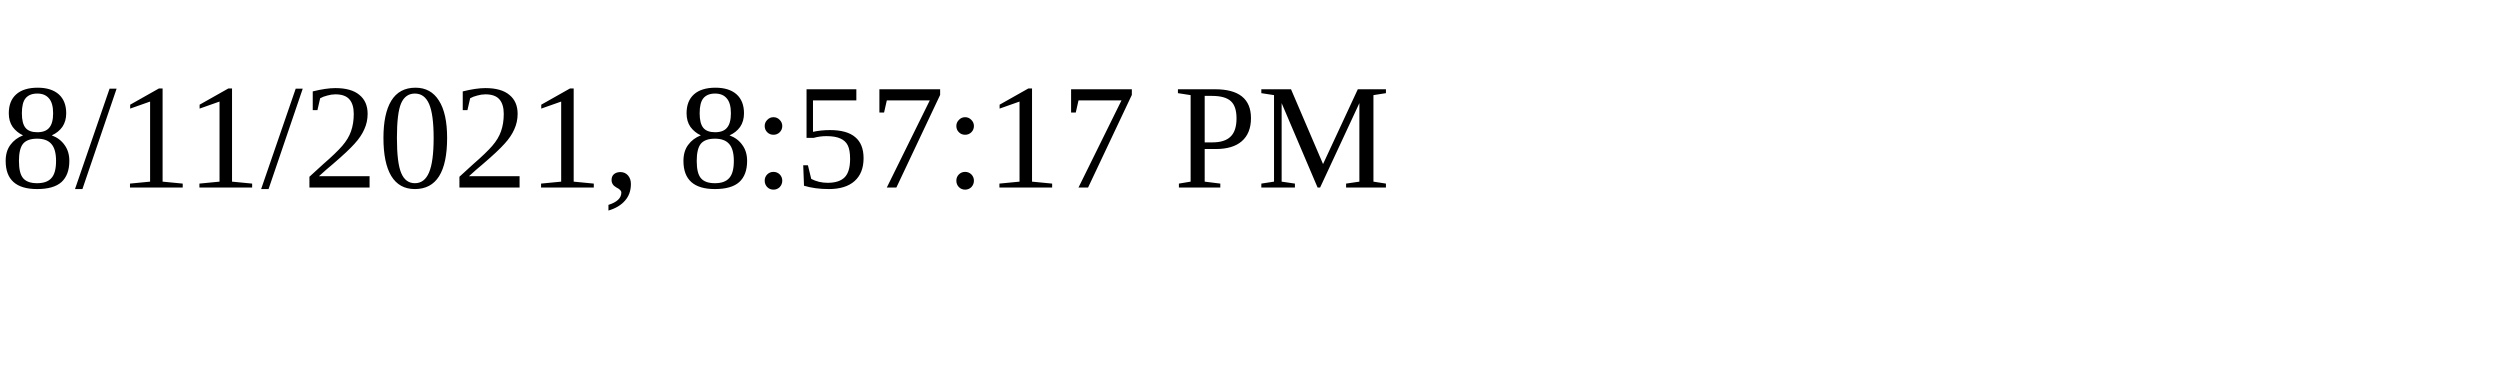
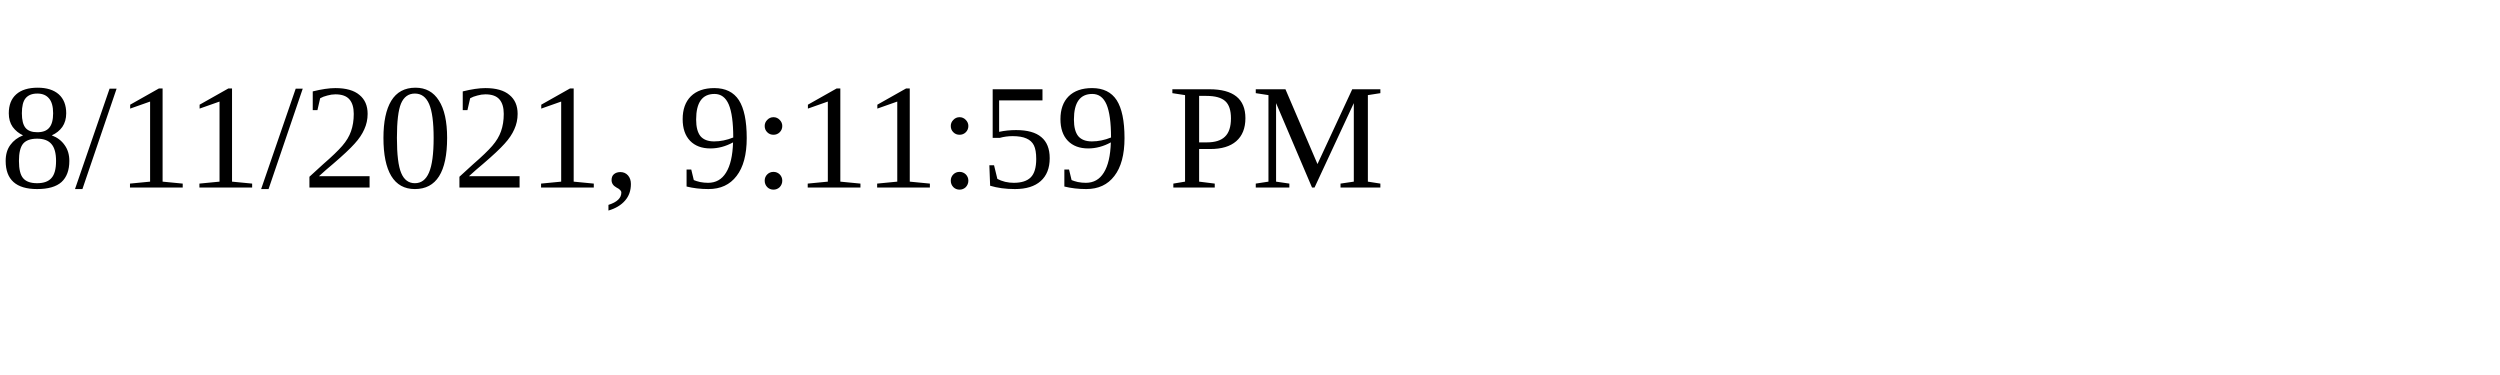
<svg xmlns="http://www.w3.org/2000/svg" height="30" width="200">
-   <text x="0" y="15">8/11/2021, 8:57:17 PM</text>
+   <text x="0" y="15">8/11/2021, 9:11:59 PM</text>
</svg>
